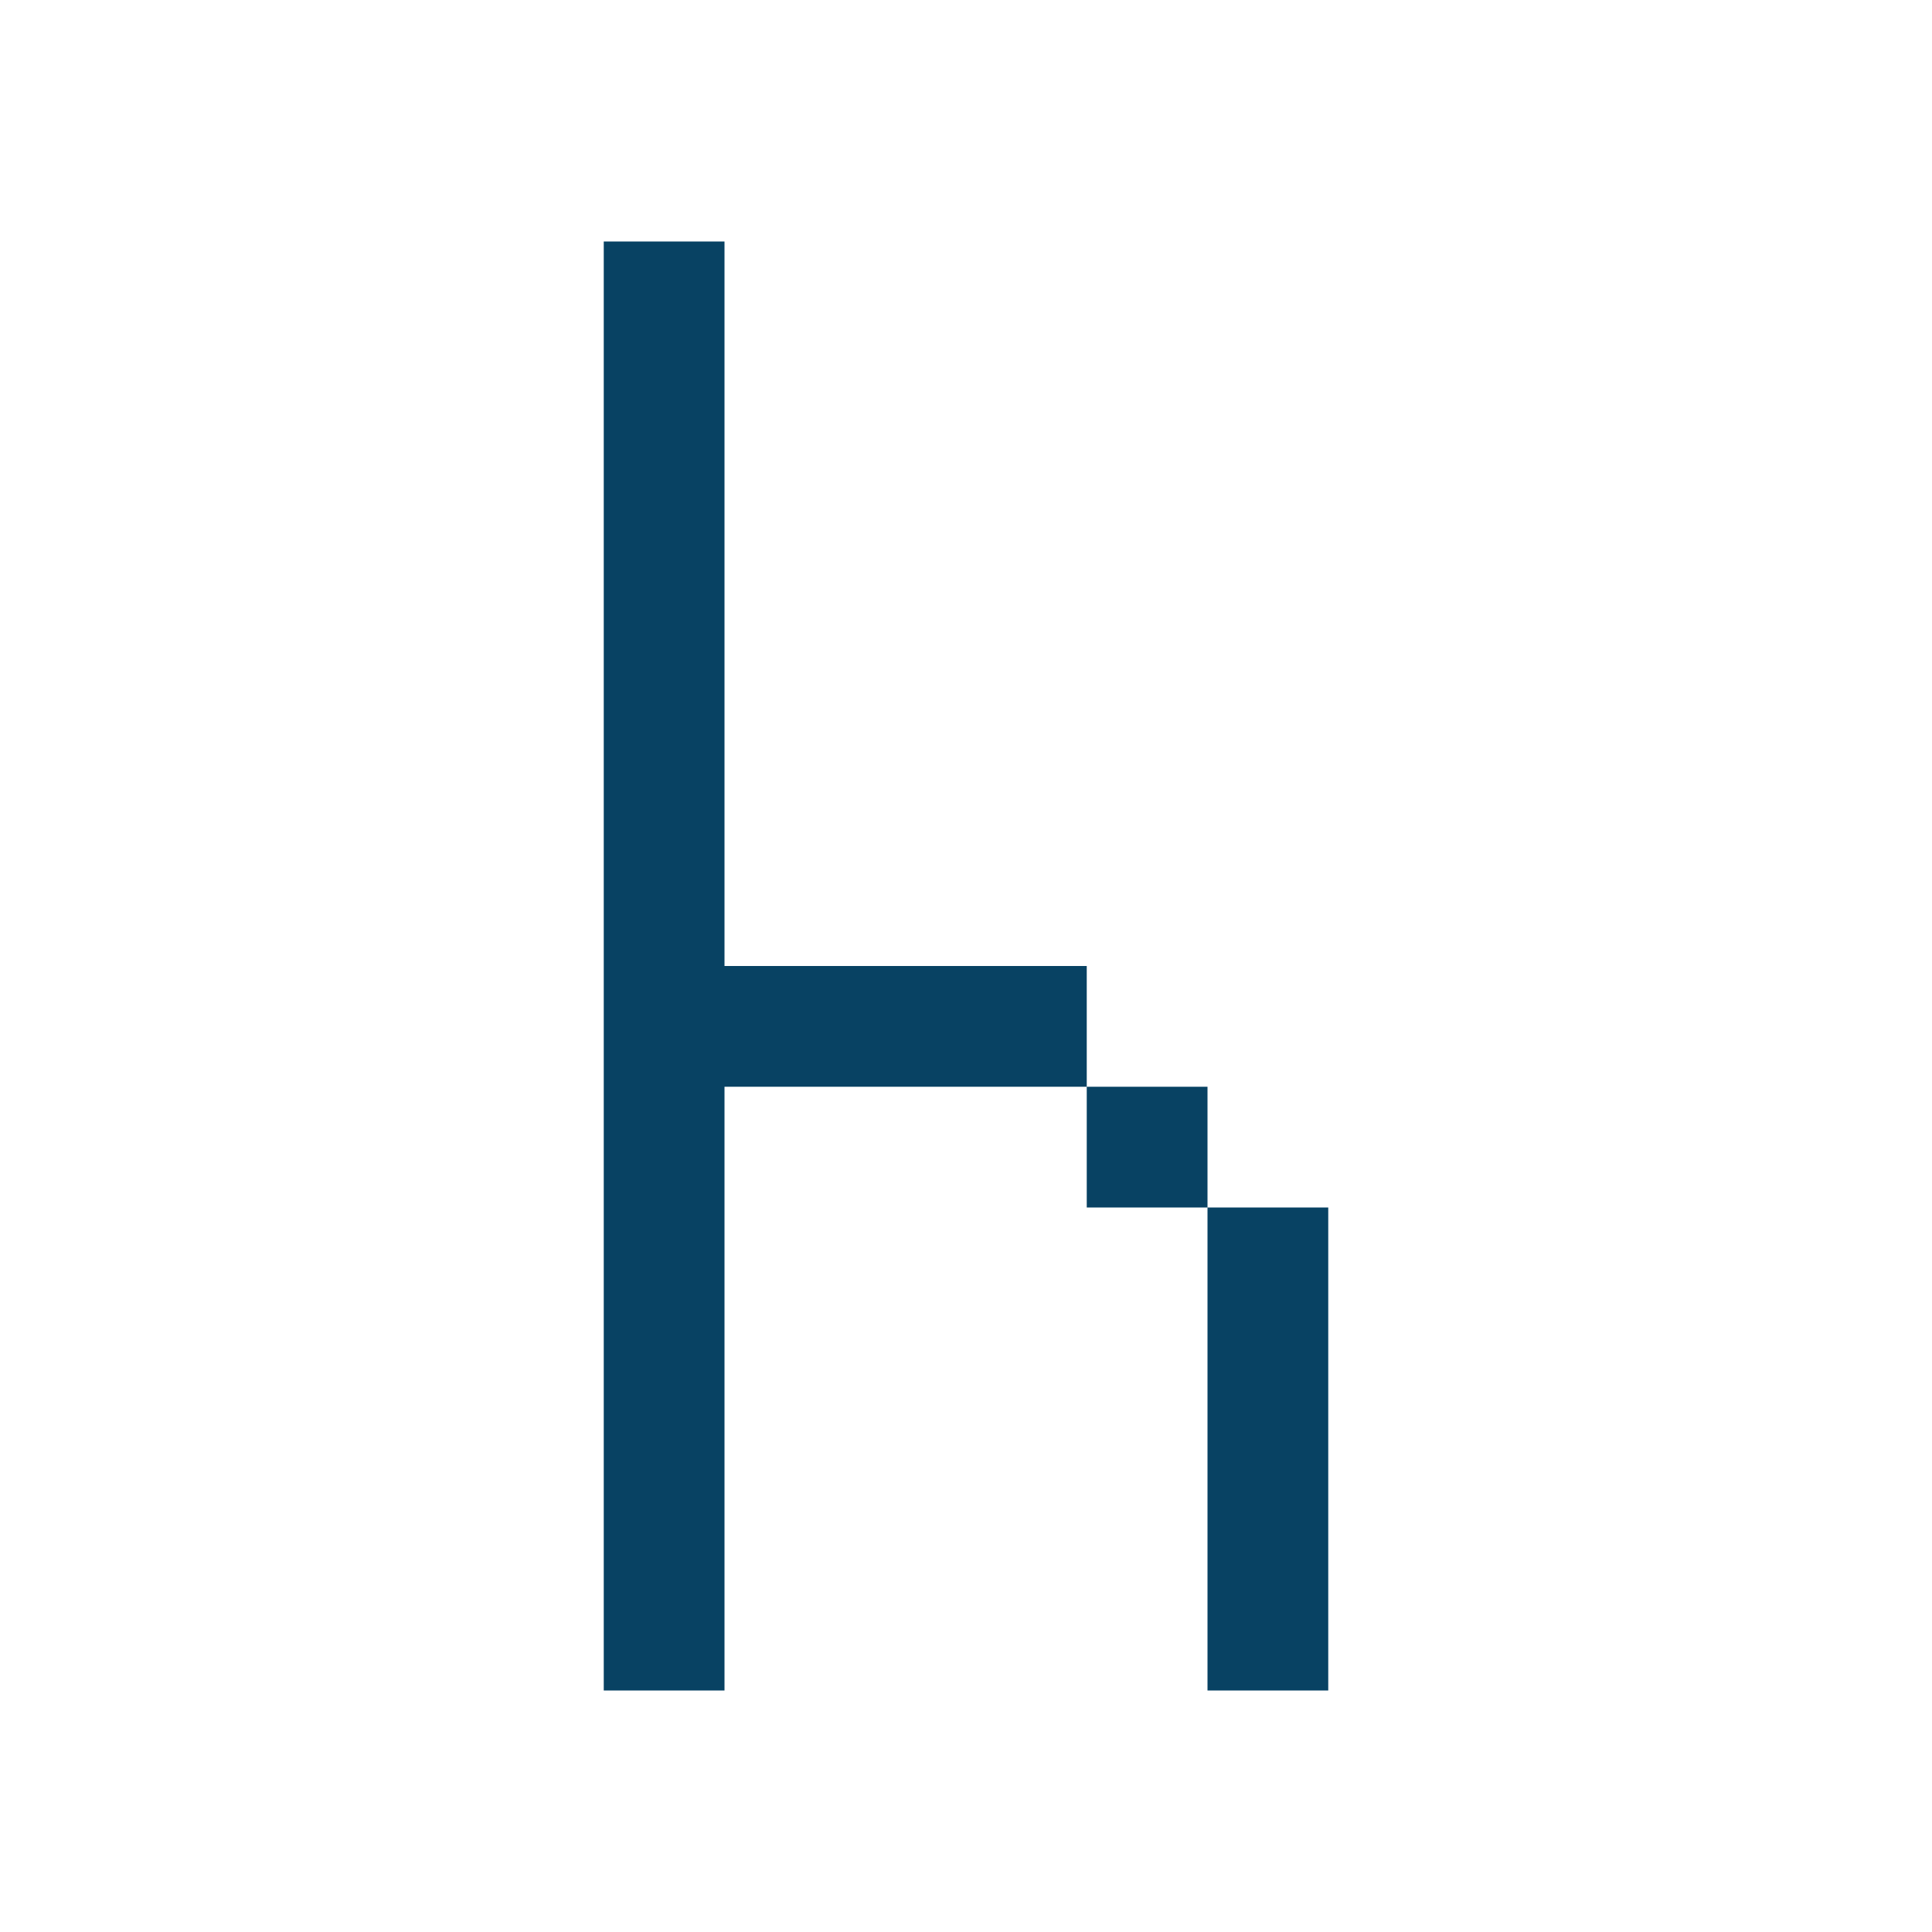
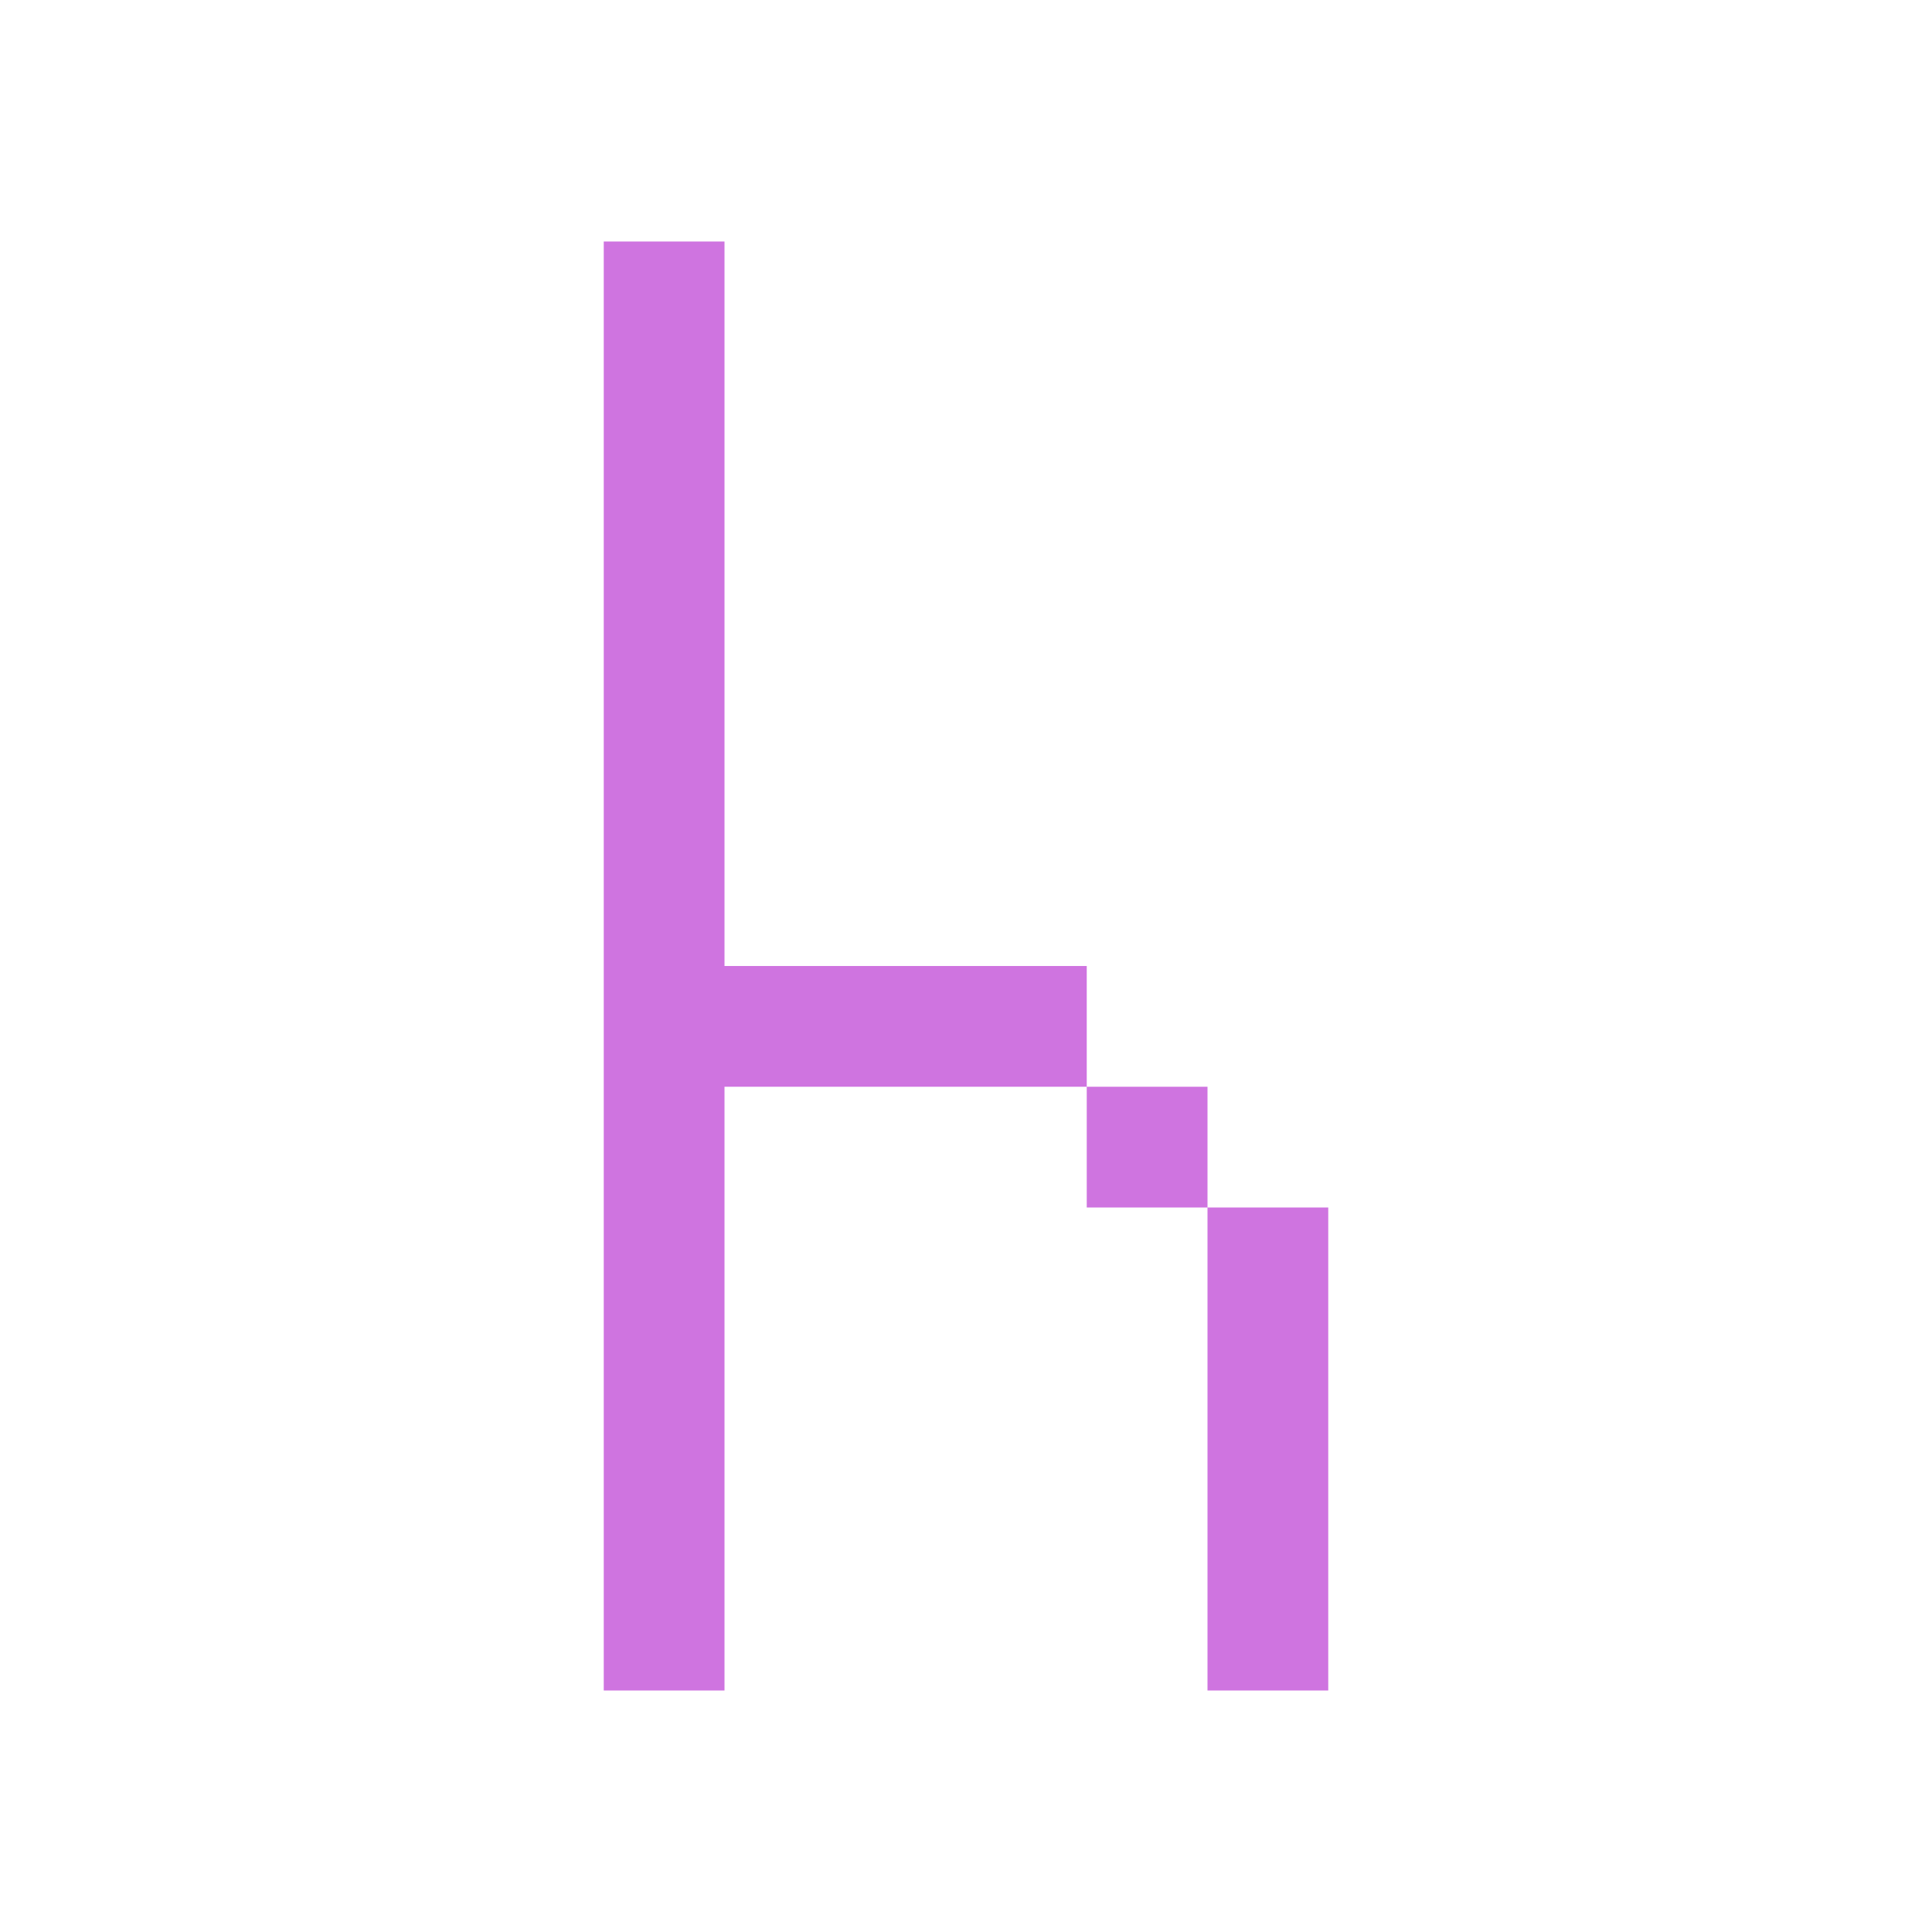
<svg xmlns="http://www.w3.org/2000/svg" version="1.1" id="svg2" viewBox="0 0 16 16" height="16" width="16">
  <defs id="defs8" />
-   <path style="fill:#084263;fill-opacity:1" id="rect4139" d="M 5,2 5,14 6,14 6,9 9,9 9,8 6,8 6,2 Z m 4,7 0,1 1,0 0,-1 z m 1,1 0,4 1,0 0,-4 z" />
+   <path style="fill:#cf74e0;fill-opacity:1" id="rect4139" d="M 5,2 5,14 6,14 6,9 9,9 9,8 6,8 6,2 Z m 4,7 0,1 1,0 0,-1 z m 1,1 0,4 1,0 0,-4 z" />
</svg>
